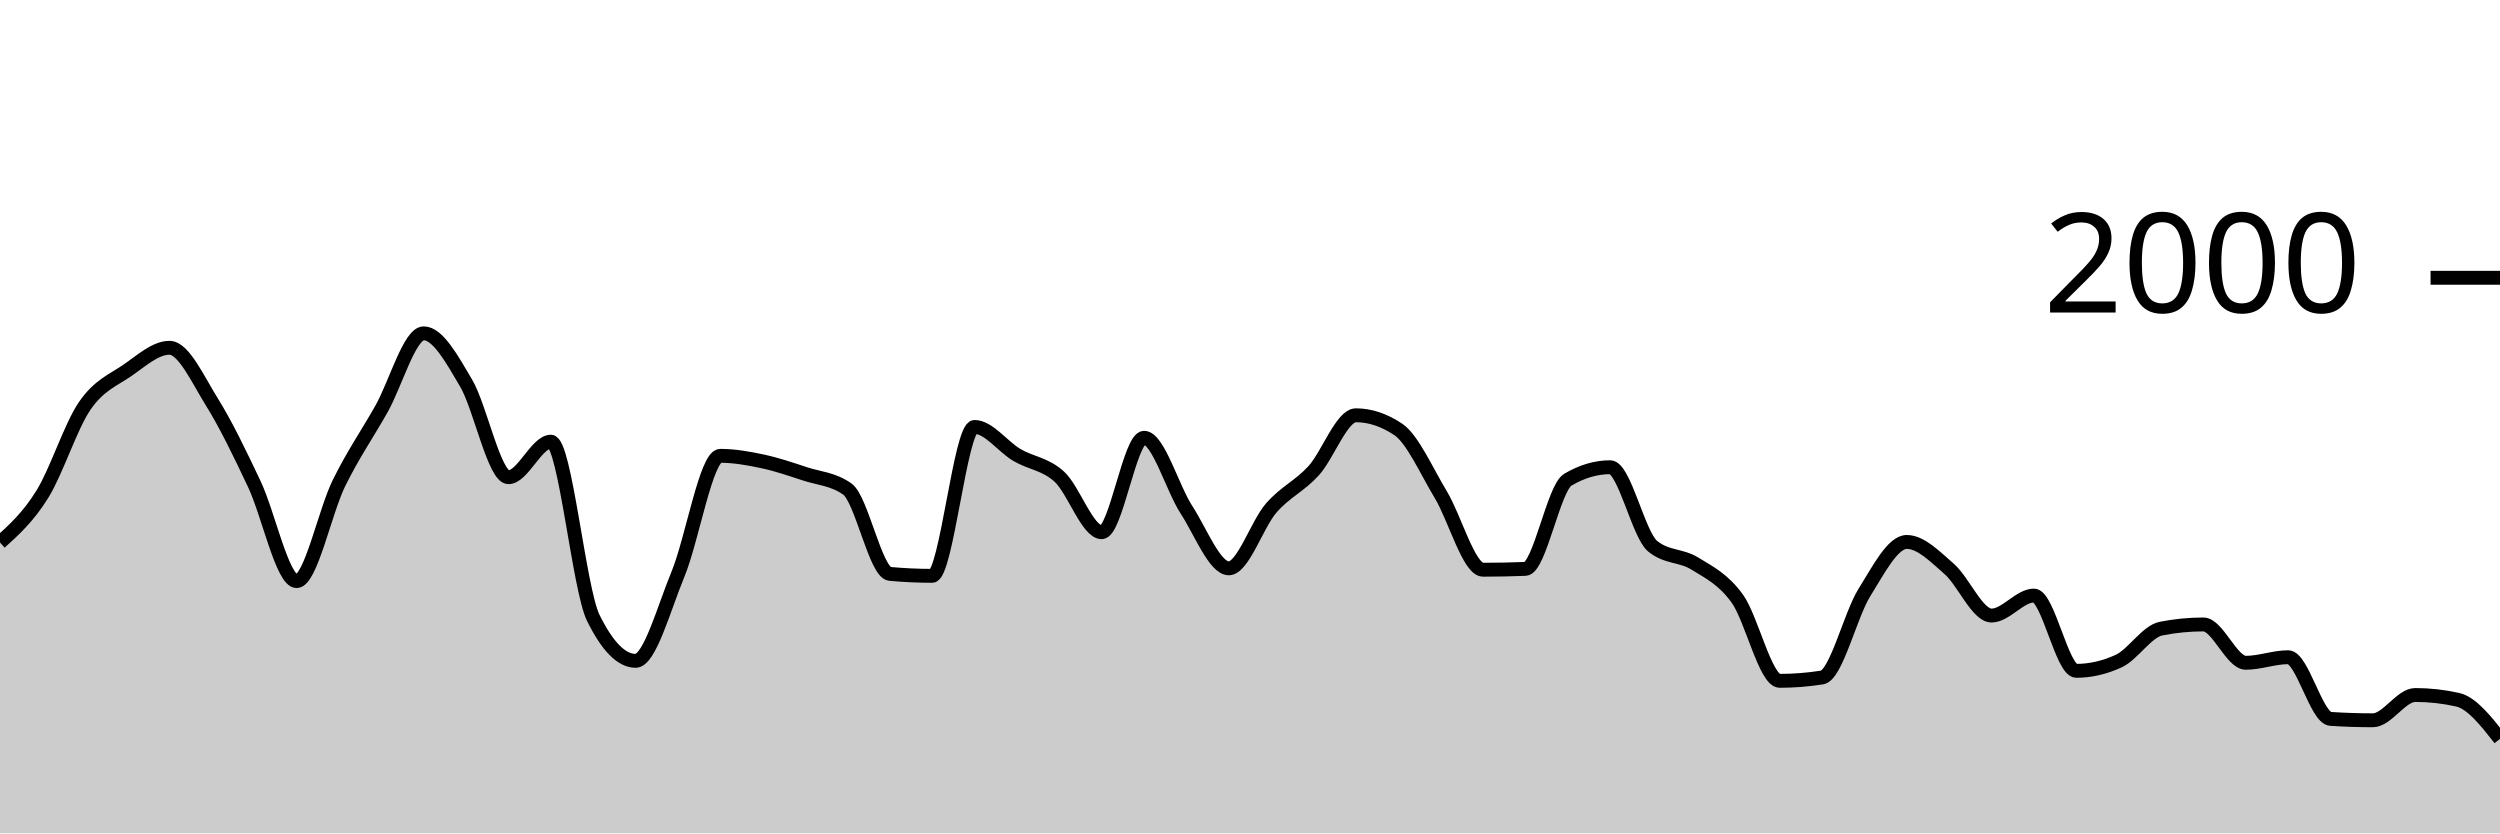
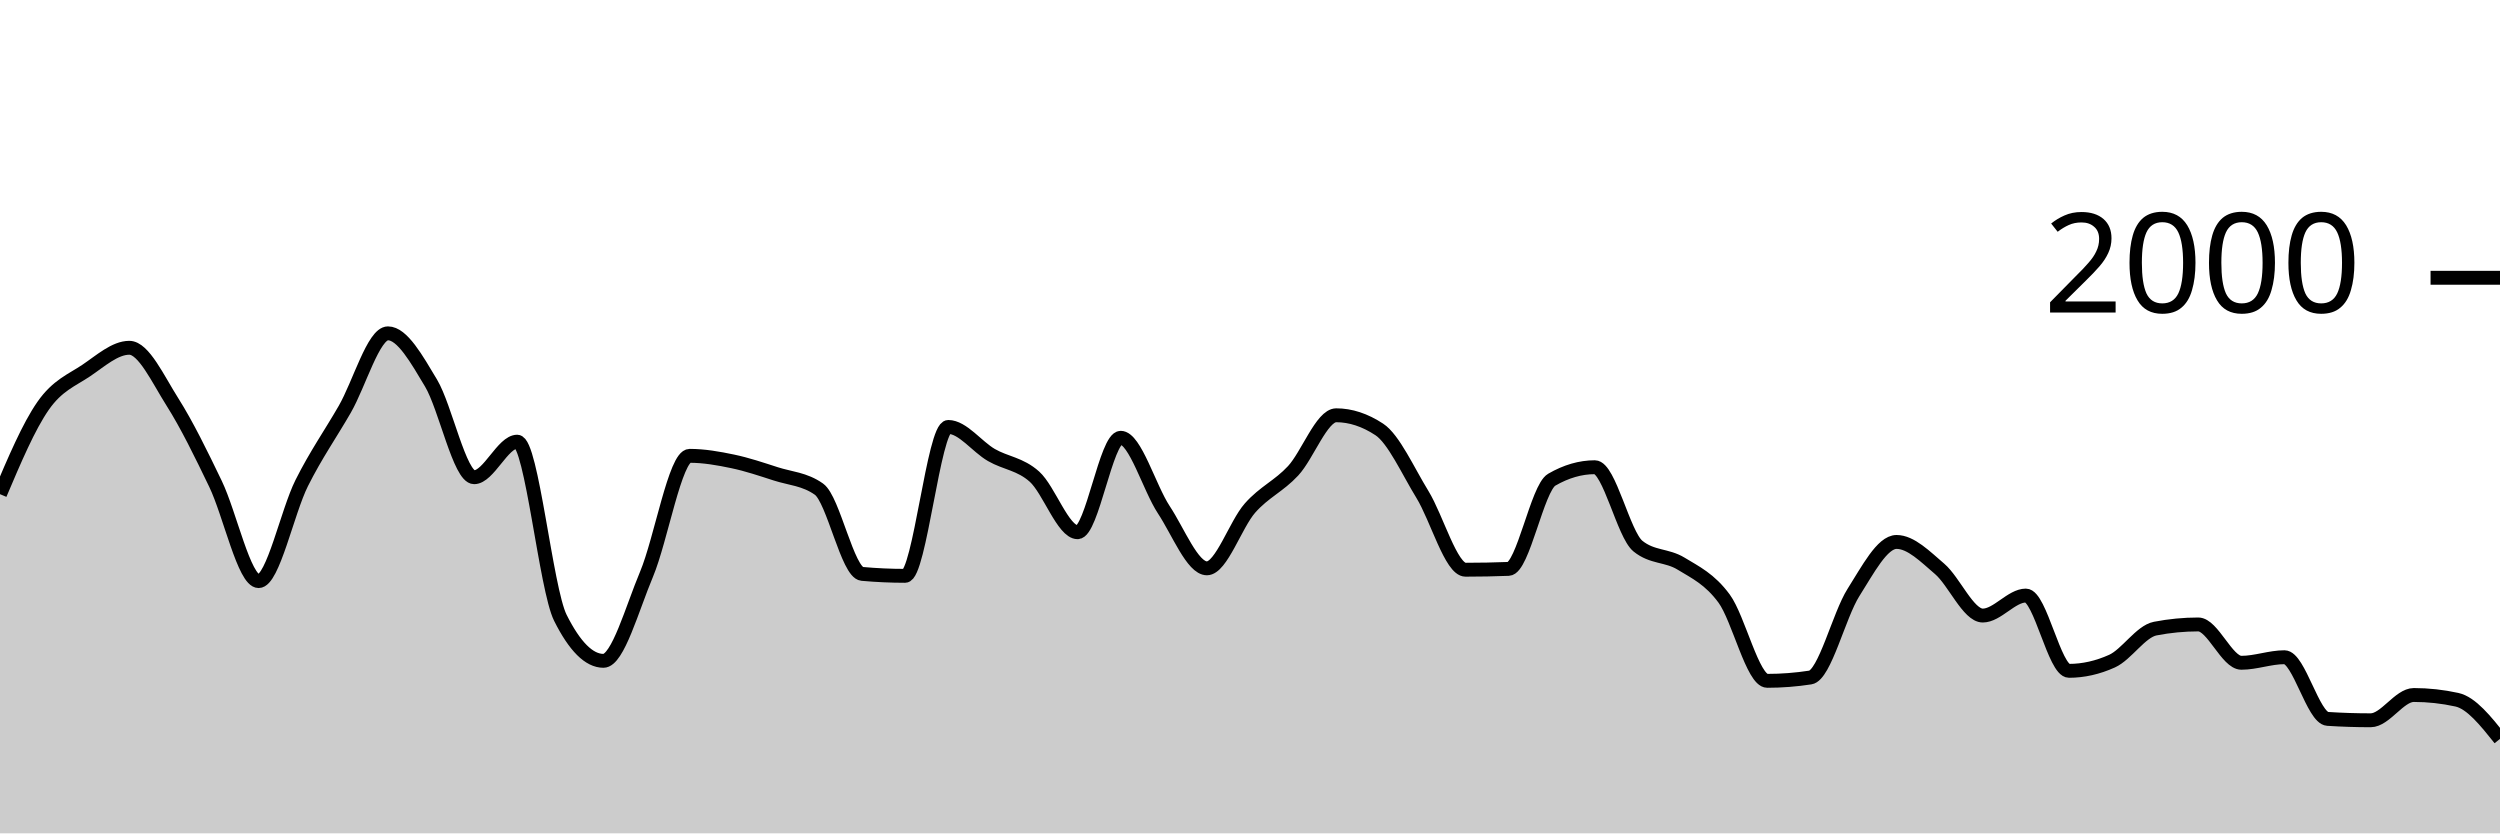
<svg xmlns="http://www.w3.org/2000/svg" viewBox="0 0 180 60">
  <g transform="translate(0,20)">
-     <path class="area" fill="rgba(0, 0, 0, 0.2)" d="M0,19.06C1.017,18.14,2.034,17.22,3.051,15.58C4.068,13.94,5.085,10.703,6.102,9.22C7.119,7.737,8.136,7.377,9.153,6.68C10.169,5.983,11.186,5.04,12.203,5.04C13.22,5.04,14.237,7.307,15.254,8.94C16.271,10.573,17.288,12.69,18.305,14.84C19.322,16.99,20.339,21.84,21.356,21.84C22.373,21.84,23.39,16.843,24.407,14.78C25.424,12.717,26.441,11.257,27.458,9.46C28.475,7.663,29.492,4,30.508,4C31.525,4,32.542,5.853,33.559,7.58C34.576,9.307,35.593,14.36,36.61,14.36C37.627,14.36,38.644,11.8,39.661,11.8C40.678,11.8,41.695,22.413,42.712,24.48C43.729,26.547,44.746,27.58,45.763,27.58C46.78,27.58,47.797,23.8,48.814,21.34C49.831,18.88,50.847,12.82,51.864,12.82C52.881,12.82,53.898,13.003,54.915,13.22C55.932,13.437,56.949,13.787,57.966,14.12C58.983,14.453,60,14.487,61.017,15.22C62.034,15.953,63.051,21.227,64.068,21.32C65.085,21.413,66.102,21.46,67.119,21.46C68.136,21.46,69.153,10.74,70.169,10.74C71.186,10.74,72.203,12.163,73.22,12.76C74.237,13.357,75.254,13.393,76.271,14.32C77.288,15.247,78.305,18.32,79.322,18.32C80.339,18.32,81.356,11.52,82.373,11.52C83.39,11.52,84.407,15.133,85.424,16.7C86.441,18.267,87.458,20.92,88.475,20.92C89.492,20.92,90.508,17.75,91.525,16.58C92.542,15.41,93.559,15.013,94.576,13.9C95.593,12.787,96.61,9.9,97.627,9.9C98.644,9.9,99.661,10.24,100.678,10.92C101.695,11.6,102.712,13.917,103.729,15.6C104.746,17.283,105.763,21.02,106.78,21.02C107.797,21.02,108.814,21,109.831,20.96C110.847,20.92,111.864,15.14,112.881,14.54C113.898,13.94,114.915,13.64,115.932,13.64C116.949,13.64,117.966,18.48,118.983,19.32C120,20.16,121.017,19.95,122.034,20.58C123.051,21.21,124.068,21.693,125.085,23.1C126.102,24.507,127.119,29.02,128.136,29.02C129.153,29.02,130.169,28.94,131.186,28.78C132.203,28.62,133.22,24.287,134.237,22.66C135.254,21.033,136.271,19.02,137.288,19.02C138.305,19.02,139.322,20.077,140.339,20.96C141.356,21.843,142.373,24.32,143.39,24.32C144.407,24.32,145.424,22.88,146.441,22.88C147.458,22.88,148.475,28.3,149.492,28.3C150.508,28.3,151.525,28.067,152.542,27.6C153.559,27.133,154.576,25.46,155.593,25.26C156.61,25.06,157.627,24.96,158.644,24.96C159.661,24.96,160.678,27.72,161.695,27.72C162.712,27.72,163.729,27.32,164.746,27.32C165.763,27.32,166.78,31.693,167.797,31.76C168.814,31.827,169.831,31.86,170.847,31.86C171.864,31.86,172.881,30.04,173.898,30.04C174.915,30.04,175.932,30.153,176.949,30.38C177.966,30.607,178.983,31.903,180,33.2L180,40C178.983,40,177.966,40,176.949,40C175.932,40,174.915,40,173.898,40C172.881,40,171.864,40,170.847,40C169.831,40,168.814,40,167.797,40C166.78,40,165.763,40,164.746,40C163.729,40,162.712,40,161.695,40C160.678,40,159.661,40,158.644,40C157.627,40,156.61,40,155.593,40C154.576,40,153.559,40,152.542,40C151.525,40,150.508,40,149.492,40C148.475,40,147.458,40,146.441,40C145.424,40,144.407,40,143.39,40C142.373,40,141.356,40,140.339,40C139.322,40,138.305,40,137.288,40C136.271,40,135.254,40,134.237,40C133.22,40,132.203,40,131.186,40C130.169,40,129.153,40,128.136,40C127.119,40,126.102,40,125.085,40C124.068,40,123.051,40,122.034,40C121.017,40,120,40,118.983,40C117.966,40,116.949,40,115.932,40C114.915,40,113.898,40,112.881,40C111.864,40,110.847,40,109.831,40C108.814,40,107.797,40,106.78,40C105.763,40,104.746,40,103.729,40C102.712,40,101.695,40,100.678,40C99.661,40,98.644,40,97.627,40C96.61,40,95.593,40,94.576,40C93.559,40,92.542,40,91.525,40C90.508,40,89.492,40,88.475,40C87.458,40,86.441,40,85.424,40C84.407,40,83.39,40,82.373,40C81.356,40,80.339,40,79.322,40C78.305,40,77.288,40,76.271,40C75.254,40,74.237,40,73.22,40C72.203,40,71.186,40,70.169,40C69.153,40,68.136,40,67.119,40C66.102,40,65.085,40,64.068,40C63.051,40,62.034,40,61.017,40C60,40,58.983,40,57.966,40C56.949,40,55.932,40,54.915,40C53.898,40,52.881,40,51.864,40C50.847,40,49.831,40,48.814,40C47.797,40,46.78,40,45.763,40C44.746,40,43.729,40,42.712,40C41.695,40,40.678,40,39.661,40C38.644,40,37.627,40,36.61,40C35.593,40,34.576,40,33.559,40C32.542,40,31.525,40,30.508,40C29.492,40,28.475,40,27.458,40C26.441,40,25.424,40,24.407,40C23.39,40,22.373,40,21.356,40C20.339,40,19.322,40,18.305,40C17.288,40,16.271,40,15.254,40C14.237,40,13.22,40,12.203,40C11.186,40,10.169,40,9.153,40C8.136,40,7.119,40,6.102,40C5.085,40,4.068,40,3.051,40C2.034,40,1.017,40,0,40Z" />
-     <path class="line" stroke="black" fill="none" d="M0,19.06C1.017,18.14,2.034,17.22,3.051,15.58C4.068,13.94,5.085,10.703,6.102,9.22C7.119,7.737,8.136,7.377,9.153,6.68C10.169,5.983,11.186,5.04,12.203,5.04C13.22,5.04,14.237,7.307,15.254,8.94C16.271,10.573,17.288,12.69,18.305,14.84C19.322,16.99,20.339,21.84,21.356,21.84C22.373,21.84,23.39,16.843,24.407,14.78C25.424,12.717,26.441,11.257,27.458,9.46C28.475,7.663,29.492,4,30.508,4C31.525,4,32.542,5.853,33.559,7.58C34.576,9.307,35.593,14.36,36.61,14.36C37.627,14.36,38.644,11.8,39.661,11.8C40.678,11.8,41.695,22.413,42.712,24.48C43.729,26.547,44.746,27.58,45.763,27.58C46.78,27.58,47.797,23.8,48.814,21.34C49.831,18.88,50.847,12.82,51.864,12.82C52.881,12.82,53.898,13.003,54.915,13.22C55.932,13.437,56.949,13.787,57.966,14.12C58.983,14.453,60,14.487,61.017,15.22C62.034,15.953,63.051,21.227,64.068,21.32C65.085,21.413,66.102,21.46,67.119,21.46C68.136,21.46,69.153,10.74,70.169,10.74C71.186,10.74,72.203,12.163,73.22,12.76C74.237,13.357,75.254,13.393,76.271,14.32C77.288,15.247,78.305,18.32,79.322,18.32C80.339,18.32,81.356,11.52,82.373,11.52C83.39,11.52,84.407,15.133,85.424,16.7C86.441,18.267,87.458,20.92,88.475,20.92C89.492,20.92,90.508,17.75,91.525,16.58C92.542,15.41,93.559,15.013,94.576,13.9C95.593,12.787,96.61,9.9,97.627,9.9C98.644,9.9,99.661,10.24,100.678,10.92C101.695,11.6,102.712,13.917,103.729,15.6C104.746,17.283,105.763,21.02,106.78,21.02C107.797,21.02,108.814,21,109.831,20.96C110.847,20.92,111.864,15.14,112.881,14.54C113.898,13.94,114.915,13.64,115.932,13.64C116.949,13.64,117.966,18.48,118.983,19.32C120,20.16,121.017,19.95,122.034,20.58C123.051,21.21,124.068,21.693,125.085,23.1C126.102,24.507,127.119,29.02,128.136,29.02C129.153,29.02,130.169,28.94,131.186,28.78C132.203,28.62,133.22,24.287,134.237,22.66C135.254,21.033,136.271,19.02,137.288,19.02C138.305,19.02,139.322,20.077,140.339,20.96C141.356,21.843,142.373,24.32,143.39,24.32C144.407,24.32,145.424,22.88,146.441,22.88C147.458,22.88,148.475,28.3,149.492,28.3C150.508,28.3,151.525,28.067,152.542,27.6C153.559,27.133,154.576,25.46,155.593,25.26C156.61,25.06,157.627,24.96,158.644,24.96C159.661,24.96,160.678,27.72,161.695,27.72C162.712,27.72,163.729,27.32,164.746,27.32C165.763,27.32,166.78,31.693,167.797,31.76C168.814,31.827,169.831,31.86,170.847,31.86C171.864,31.86,172.881,30.04,173.898,30.04C174.915,30.04,175.932,30.153,176.949,30.38C177.966,30.607,178.983,31.903,180,33.2" />
+     <path class="area" fill="rgba(0, 0, 0, 0.2)" d="M0,15.58C1.034,13.142,2.069,10.703,3.103,9.22C4.138,7.737,5.172,7.377,6.207,6.68C7.241,5.983,8.276,5.04,9.31,5.04C10.345,5.04,11.379,7.307,12.414,8.94C13.448,10.573,14.483,12.69,15.517,14.84C16.552,16.99,17.586,21.84,18.621,21.84C19.655,21.84,20.69,16.843,21.724,14.78C22.759,12.717,23.793,11.257,24.828,9.46C25.862,7.663,26.897,4,27.931,4C28.966,4,30,5.853,31.034,7.58C32.069,9.307,33.103,14.36,34.138,14.36C35.172,14.36,36.207,11.8,37.241,11.8C38.276,11.8,39.31,22.413,40.345,24.48C41.379,26.547,42.414,27.58,43.448,27.58C44.483,27.58,45.517,23.8,46.552,21.34C47.586,18.88,48.621,12.82,49.655,12.82C50.69,12.82,51.724,13.003,52.759,13.22C53.793,13.437,54.828,13.787,55.862,14.12C56.897,14.453,57.931,14.487,58.966,15.22C60,15.953,61.034,21.227,62.069,21.32C63.103,21.413,64.138,21.46,65.172,21.46C66.207,21.46,67.241,10.74,68.276,10.74C69.31,10.74,70.345,12.163,71.379,12.76C72.414,13.357,73.448,13.393,74.483,14.32C75.517,15.247,76.552,18.32,77.586,18.32C78.621,18.32,79.655,11.52,80.69,11.52C81.724,11.52,82.759,15.133,83.793,16.7C84.828,18.267,85.862,20.92,86.897,20.92C87.931,20.92,88.966,17.75,90,16.58C91.034,15.41,92.069,15.013,93.103,13.9C94.138,12.787,95.172,9.9,96.207,9.9C97.241,9.9,98.276,10.24,99.31,10.92C100.345,11.6,101.379,13.917,102.414,15.6C103.448,17.283,104.483,21.02,105.517,21.02C106.552,21.02,107.586,21,108.621,20.96C109.655,20.92,110.69,15.14,111.724,14.54C112.759,13.94,113.793,13.64,114.828,13.64C115.862,13.64,116.897,18.48,117.931,19.32C118.966,20.16,120,19.95,121.034,20.58C122.069,21.21,123.103,21.693,124.138,23.1C125.172,24.507,126.207,29.02,127.241,29.02C128.276,29.02,129.31,28.94,130.345,28.78C131.379,28.62,132.414,24.287,133.448,22.66C134.483,21.033,135.517,19.02,136.552,19.02C137.586,19.02,138.621,20.077,139.655,20.96C140.69,21.843,141.724,24.32,142.759,24.32C143.793,24.32,144.828,22.88,145.862,22.88C146.897,22.88,147.931,28.3,148.966,28.3C150,28.3,151.034,28.067,152.069,27.6C153.103,27.133,154.138,25.46,155.172,25.26C156.207,25.06,157.241,24.96,158.276,24.96C159.31,24.96,160.345,27.72,161.379,27.72C162.414,27.72,163.448,27.32,164.483,27.32C165.517,27.32,166.552,31.693,167.586,31.76C168.621,31.827,169.655,31.86,170.69,31.86C171.724,31.86,172.759,30.04,173.793,30.04C174.828,30.04,175.862,30.153,176.897,30.38C177.931,30.607,178.966,31.903,180,33.2L180,40C178.966,40,177.931,40,176.897,40C175.862,40,174.828,40,173.793,40C172.759,40,171.724,40,170.69,40C169.655,40,168.621,40,167.586,40C166.552,40,165.517,40,164.483,40C163.448,40,162.414,40,161.379,40C160.345,40,159.31,40,158.276,40C157.241,40,156.207,40,155.172,40C154.138,40,153.103,40,152.069,40C151.034,40,150,40,148.966,40C147.931,40,146.897,40,145.862,40C144.828,40,143.793,40,142.759,40C141.724,40,140.69,40,139.655,40C138.621,40,137.586,40,136.552,40C135.517,40,134.483,40,133.448,40C132.414,40,131.379,40,130.345,40C129.31,40,128.276,40,127.241,40C126.207,40,125.172,40,124.138,40C123.103,40,122.069,40,121.034,40C120,40,118.966,40,117.931,40C116.897,40,115.862,40,114.828,40C113.793,40,112.759,40,111.724,40C110.69,40,109.655,40,108.621,40C107.586,40,106.552,40,105.517,40C104.483,40,103.448,40,102.414,40C101.379,40,100.345,40,99.31,40C98.276,40,97.241,40,96.207,40C95.172,40,94.138,40,93.103,40C92.069,40,91.034,40,90,40C88.966,40,87.931,40,86.897,40C85.862,40,84.828,40,83.793,40C82.759,40,81.724,40,80.69,40C79.655,40,78.621,40,77.586,40C76.552,40,75.517,40,74.483,40C73.448,40,72.414,40,71.379,40C70.345,40,69.31,40,68.276,40C67.241,40,66.207,40,65.172,40C64.138,40,63.103,40,62.069,40C61.034,40,60,40,58.966,40C57.931,40,56.897,40,55.862,40C54.828,40,53.793,40,52.759,40C51.724,40,50.69,40,49.655,40C48.621,40,47.586,40,46.552,40C45.517,40,44.483,40,43.448,40C42.414,40,41.379,40,40.345,40C39.31,40,38.276,40,37.241,40C36.207,40,35.172,40,34.138,40C33.103,40,32.069,40,31.034,40C30,40,28.966,40,27.931,40C26.897,40,25.862,40,24.828,40C23.793,40,22.759,40,21.724,40C20.69,40,19.655,40,18.621,40C17.586,40,16.552,40,15.517,40C14.483,40,13.448,40,12.414,40C11.379,40,10.345,40,9.31,40C8.276,40,7.241,40,6.207,40C5.172,40,4.138,40,3.103,40C2.069,40,1.034,40,0,40Z" />
+     <path class="line" stroke="black" fill="none" d="M0,15.58C1.034,13.142,2.069,10.703,3.103,9.22C4.138,7.737,5.172,7.377,6.207,6.68C7.241,5.983,8.276,5.04,9.31,5.04C10.345,5.04,11.379,7.307,12.414,8.94C13.448,10.573,14.483,12.69,15.517,14.84C16.552,16.99,17.586,21.84,18.621,21.84C19.655,21.84,20.69,16.843,21.724,14.78C22.759,12.717,23.793,11.257,24.828,9.46C25.862,7.663,26.897,4,27.931,4C28.966,4,30,5.853,31.034,7.58C32.069,9.307,33.103,14.36,34.138,14.36C35.172,14.36,36.207,11.8,37.241,11.8C38.276,11.8,39.31,22.413,40.345,24.48C41.379,26.547,42.414,27.58,43.448,27.58C44.483,27.58,45.517,23.8,46.552,21.34C47.586,18.88,48.621,12.82,49.655,12.82C50.69,12.82,51.724,13.003,52.759,13.22C53.793,13.437,54.828,13.787,55.862,14.12C56.897,14.453,57.931,14.487,58.966,15.22C60,15.953,61.034,21.227,62.069,21.32C63.103,21.413,64.138,21.46,65.172,21.46C66.207,21.46,67.241,10.74,68.276,10.74C69.31,10.74,70.345,12.163,71.379,12.76C72.414,13.357,73.448,13.393,74.483,14.32C75.517,15.247,76.552,18.32,77.586,18.32C78.621,18.32,79.655,11.52,80.69,11.52C81.724,11.52,82.759,15.133,83.793,16.7C84.828,18.267,85.862,20.92,86.897,20.92C87.931,20.92,88.966,17.75,90,16.58C91.034,15.41,92.069,15.013,93.103,13.9C94.138,12.787,95.172,9.9,96.207,9.9C97.241,9.9,98.276,10.24,99.31,10.92C100.345,11.6,101.379,13.917,102.414,15.6C103.448,17.283,104.483,21.02,105.517,21.02C106.552,21.02,107.586,21,108.621,20.96C109.655,20.92,110.69,15.14,111.724,14.54C112.759,13.94,113.793,13.64,114.828,13.64C115.862,13.64,116.897,18.48,117.931,19.32C118.966,20.16,120,19.95,121.034,20.58C122.069,21.21,123.103,21.693,124.138,23.1C125.172,24.507,126.207,29.02,127.241,29.02C128.276,29.02,129.31,28.94,130.345,28.78C131.379,28.62,132.414,24.287,133.448,22.66C134.483,21.033,135.517,19.02,136.552,19.02C137.586,19.02,138.621,20.077,139.655,20.96C140.69,21.843,141.724,24.32,142.759,24.32C143.793,24.32,144.828,22.88,145.862,22.88C146.897,22.88,147.931,28.3,148.966,28.3C150,28.3,151.034,28.067,152.069,27.6C153.103,27.133,154.138,25.46,155.172,25.26C156.207,25.06,157.241,24.96,158.276,24.96C159.31,24.96,160.345,27.72,161.379,27.72C162.414,27.72,163.448,27.32,164.483,27.32C165.517,27.32,166.552,31.693,167.586,31.76C168.621,31.827,169.655,31.86,170.69,31.86C171.724,31.86,172.759,30.04,173.793,30.04C174.828,30.04,175.862,30.153,176.897,30.38C177.931,30.607,178.966,31.903,180,33.2" />
    <path class="axis-ceiling" stroke-width="1" stroke="black" fill="none" d="M175,0L180,0" />
    <text class="axis-ceiling-label" font-family="sans-serif" text-anchor="end" font-size="10px" x="170" y="2.5">2000</text>
  </g>
</svg>
